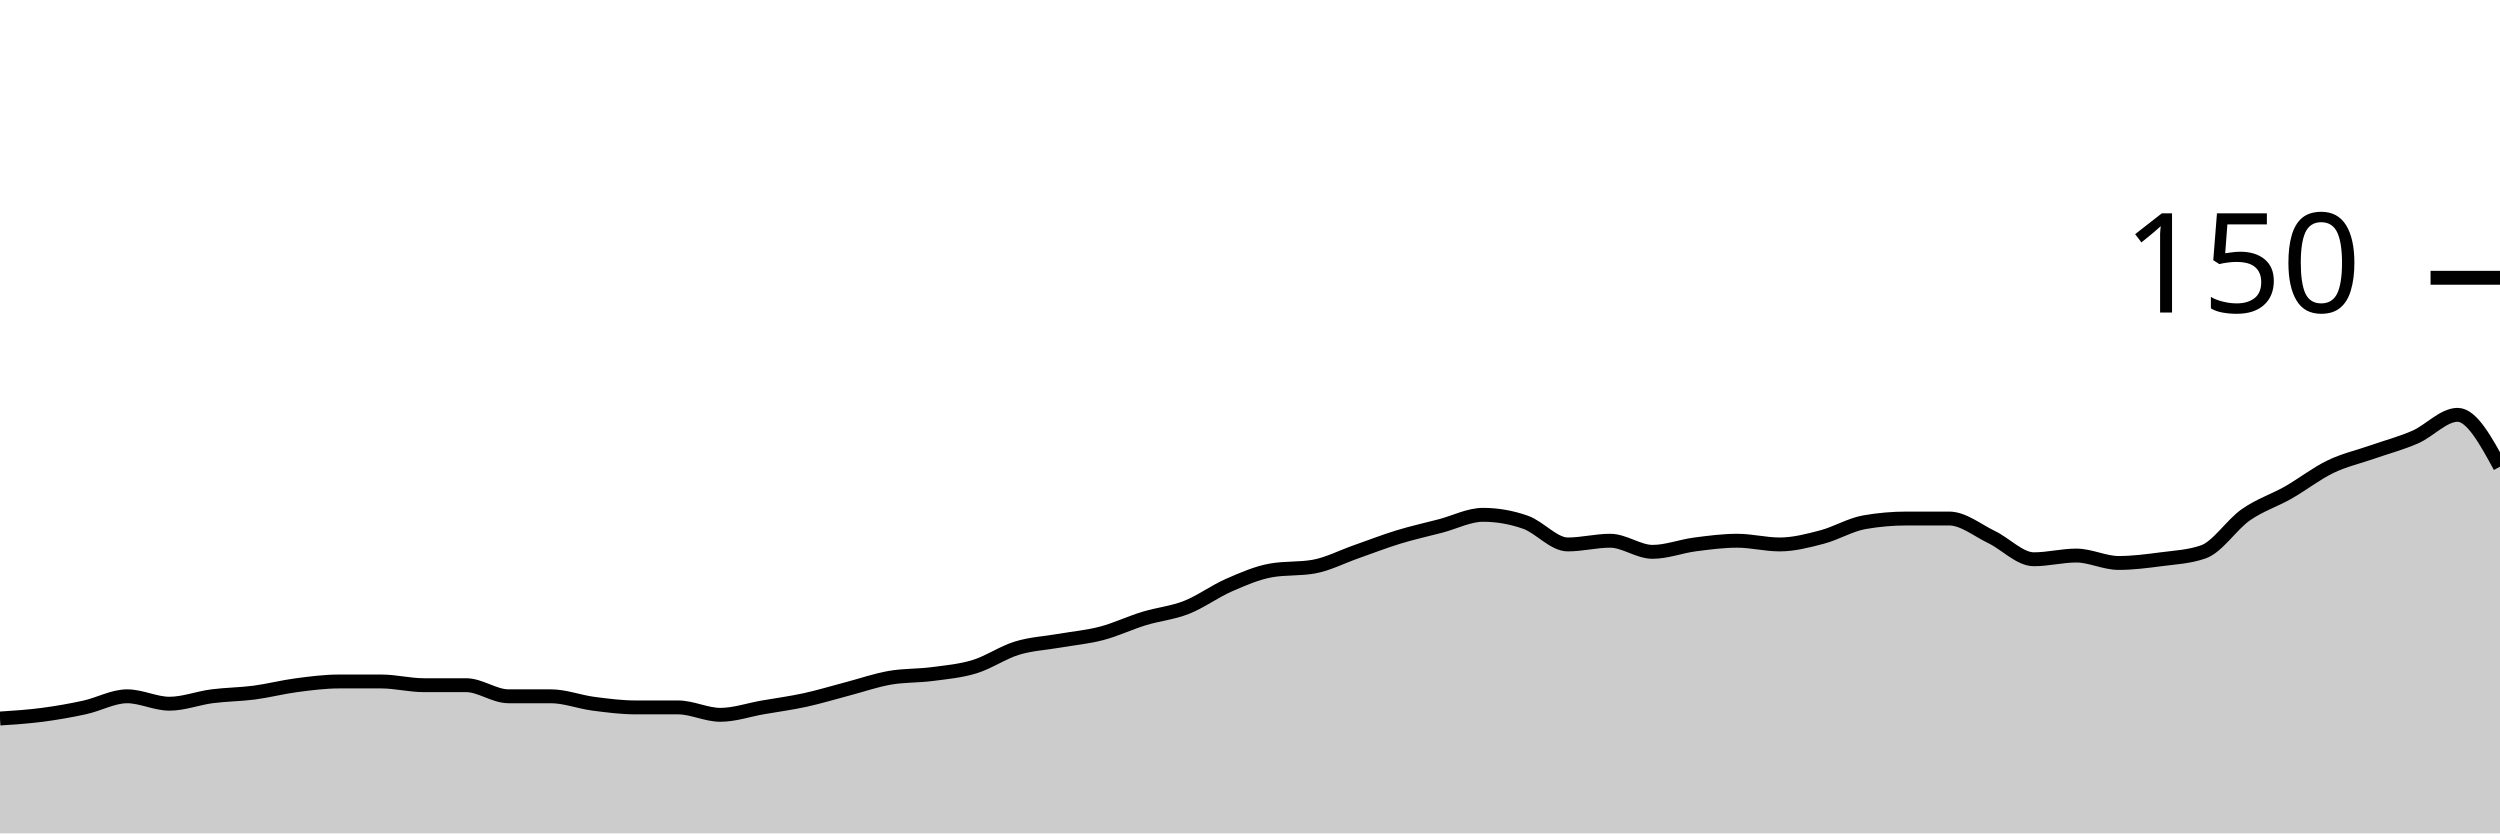
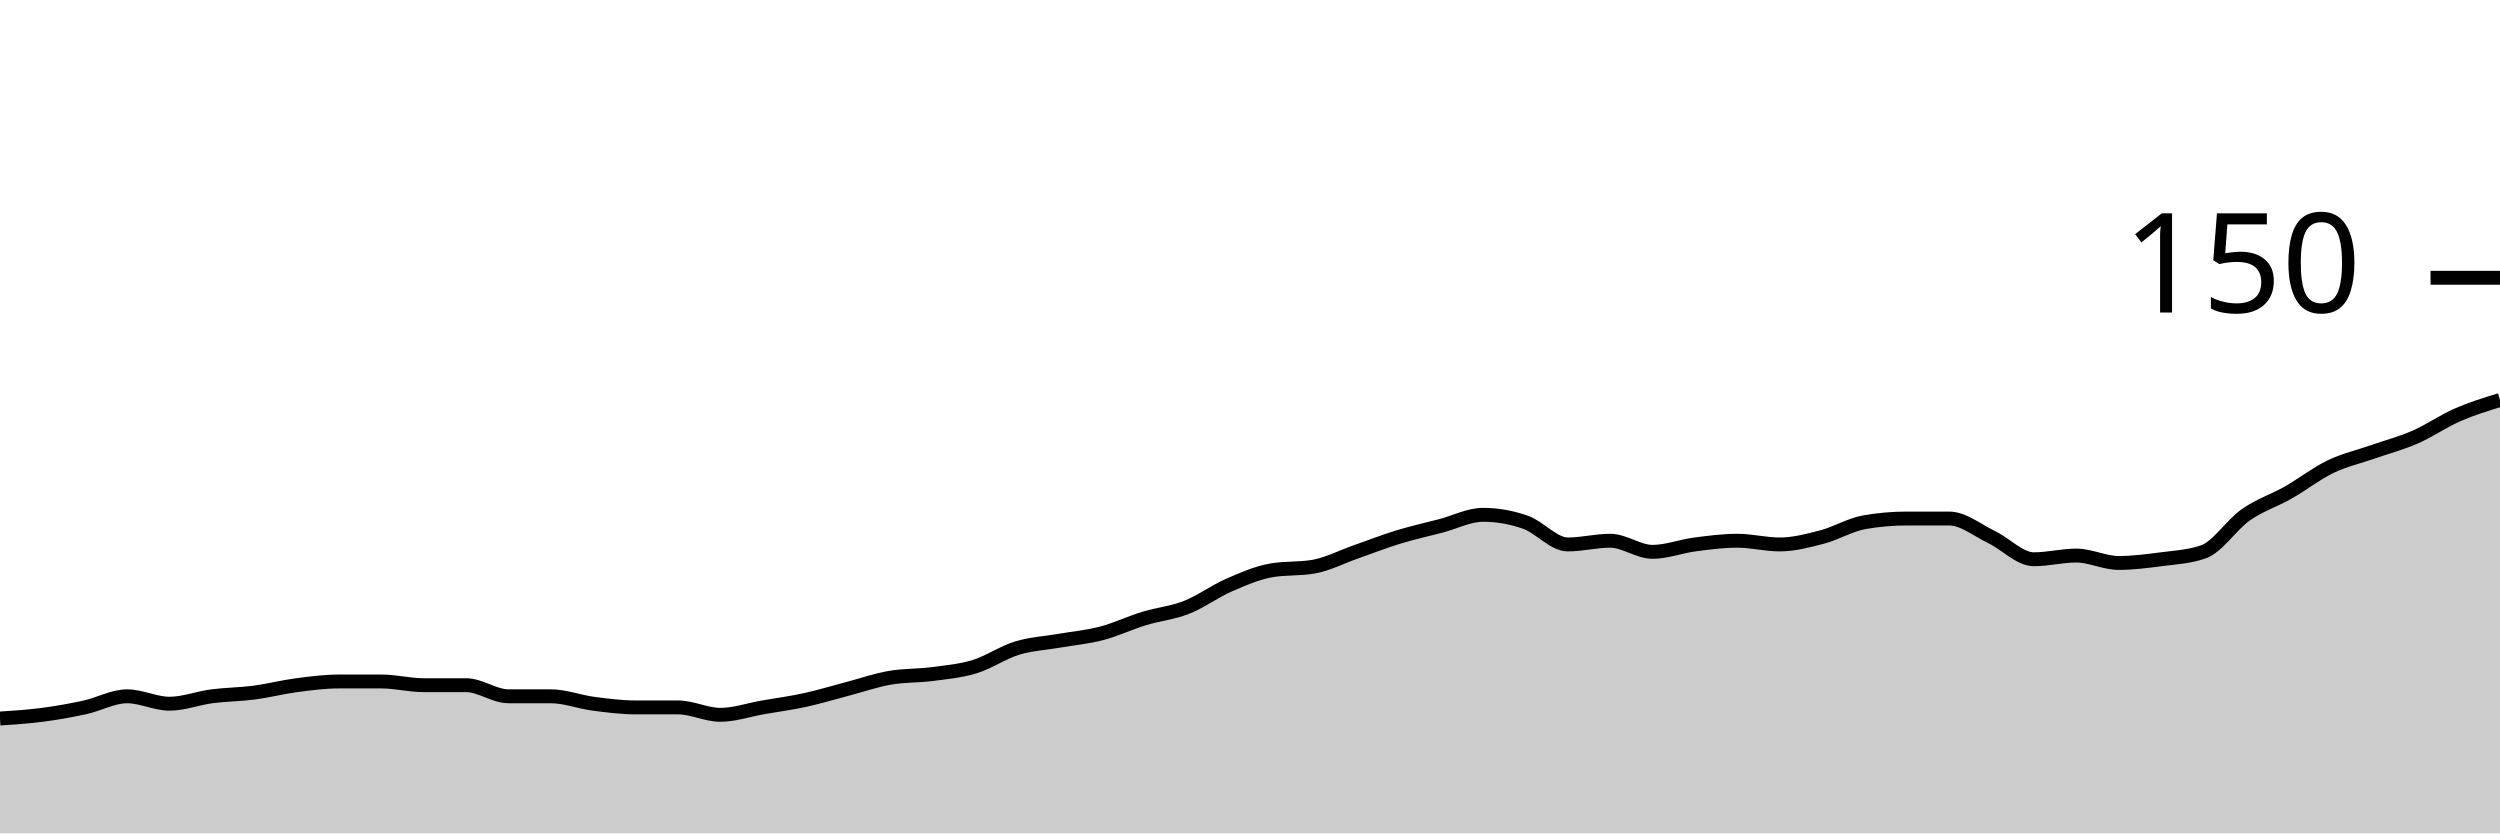
<svg xmlns="http://www.w3.org/2000/svg" viewBox="0 0 180 60">
  <g transform="translate(0,20)">
-     <path class="area" fill="rgba(0, 0, 0, 0.2)" d="M0,31.733C1.017,31.667,2.034,31.6,3.051,31.467C4.068,31.333,5.085,31.156,6.102,30.933C7.119,30.711,8.136,30.133,9.153,30.133C10.169,30.133,11.186,30.667,12.203,30.667C13.22,30.667,14.237,30.267,15.254,30.133C16.271,30,17.288,30,18.305,29.867C19.322,29.733,20.339,29.467,21.356,29.333C22.373,29.2,23.39,29.067,24.407,29.067C25.424,29.067,26.441,29.067,27.458,29.067C28.475,29.067,29.492,29.333,30.508,29.333C31.525,29.333,32.542,29.333,33.559,29.333C34.576,29.333,35.593,30.133,36.61,30.133C37.627,30.133,38.644,30.133,39.661,30.133C40.678,30.133,41.695,30.533,42.712,30.667C43.729,30.8,44.746,30.933,45.763,30.933C46.78,30.933,47.797,30.933,48.814,30.933C49.831,30.933,50.847,31.467,51.864,31.467C52.881,31.467,53.898,31.111,54.915,30.933C55.932,30.756,56.949,30.622,57.966,30.4C58.983,30.178,60,29.867,61.017,29.6C62.034,29.333,63.051,28.978,64.068,28.8C65.085,28.622,66.102,28.667,67.119,28.533C68.136,28.4,69.153,28.311,70.169,28C71.186,27.689,72.203,26.978,73.22,26.667C74.237,26.356,75.254,26.311,76.271,26.133C77.288,25.956,78.305,25.867,79.322,25.6C80.339,25.333,81.356,24.844,82.373,24.533C83.39,24.222,84.407,24.133,85.424,23.733C86.441,23.333,87.458,22.578,88.475,22.133C89.492,21.689,90.508,21.244,91.525,21.067C92.542,20.889,93.559,20.978,94.576,20.8C95.593,20.622,96.61,20.089,97.627,19.733C98.644,19.378,99.661,18.978,100.678,18.667C101.695,18.356,102.712,18.133,103.729,17.867C104.746,17.6,105.763,17.067,106.78,17.067C107.797,17.067,108.814,17.244,109.831,17.6C110.847,17.956,111.864,19.2,112.881,19.2C113.898,19.2,114.915,18.933,115.932,18.933C116.949,18.933,117.966,19.733,118.983,19.733C120,19.733,121.017,19.333,122.034,19.2C123.051,19.067,124.068,18.933,125.085,18.933C126.102,18.933,127.119,19.2,128.136,19.2C129.153,19.2,130.169,18.933,131.186,18.667C132.203,18.4,133.22,17.778,134.237,17.6C135.254,17.422,136.271,17.333,137.288,17.333C138.305,17.333,139.322,17.333,140.339,17.333C141.356,17.333,142.373,18.178,143.39,18.667C144.407,19.156,145.424,20.267,146.441,20.267C147.458,20.267,148.475,20,149.492,20C150.508,20,151.525,20.533,152.542,20.533C153.559,20.533,154.576,20.4,155.593,20.267C156.61,20.133,157.627,20.089,158.644,19.733C159.661,19.378,160.678,17.778,161.695,17.067C162.712,16.356,163.729,16.044,164.746,15.467C165.763,14.889,166.78,14.089,167.797,13.6C168.814,13.111,169.831,12.889,170.847,12.533C171.864,12.178,172.881,11.911,173.898,11.467C174.915,11.022,175.932,9.867,176.949,9.867C177.966,9.867,178.983,11.733,180,13.6L180,40C178.983,40,177.966,40,176.949,40C175.932,40,174.915,40,173.898,40C172.881,40,171.864,40,170.847,40C169.831,40,168.814,40,167.797,40C166.78,40,165.763,40,164.746,40C163.729,40,162.712,40,161.695,40C160.678,40,159.661,40,158.644,40C157.627,40,156.61,40,155.593,40C154.576,40,153.559,40,152.542,40C151.525,40,150.508,40,149.492,40C148.475,40,147.458,40,146.441,40C145.424,40,144.407,40,143.39,40C142.373,40,141.356,40,140.339,40C139.322,40,138.305,40,137.288,40C136.271,40,135.254,40,134.237,40C133.22,40,132.203,40,131.186,40C130.169,40,129.153,40,128.136,40C127.119,40,126.102,40,125.085,40C124.068,40,123.051,40,122.034,40C121.017,40,120,40,118.983,40C117.966,40,116.949,40,115.932,40C114.915,40,113.898,40,112.881,40C111.864,40,110.847,40,109.831,40C108.814,40,107.797,40,106.78,40C105.763,40,104.746,40,103.729,40C102.712,40,101.695,40,100.678,40C99.661,40,98.644,40,97.627,40C96.61,40,95.593,40,94.576,40C93.559,40,92.542,40,91.525,40C90.508,40,89.492,40,88.475,40C87.458,40,86.441,40,85.424,40C84.407,40,83.39,40,82.373,40C81.356,40,80.339,40,79.322,40C78.305,40,77.288,40,76.271,40C75.254,40,74.237,40,73.22,40C72.203,40,71.186,40,70.169,40C69.153,40,68.136,40,67.119,40C66.102,40,65.085,40,64.068,40C63.051,40,62.034,40,61.017,40C60,40,58.983,40,57.966,40C56.949,40,55.932,40,54.915,40C53.898,40,52.881,40,51.864,40C50.847,40,49.831,40,48.814,40C47.797,40,46.78,40,45.763,40C44.746,40,43.729,40,42.712,40C41.695,40,40.678,40,39.661,40C38.644,40,37.627,40,36.61,40C35.593,40,34.576,40,33.559,40C32.542,40,31.525,40,30.508,40C29.492,40,28.475,40,27.458,40C26.441,40,25.424,40,24.407,40C23.39,40,22.373,40,21.356,40C20.339,40,19.322,40,18.305,40C17.288,40,16.271,40,15.254,40C14.237,40,13.22,40,12.203,40C11.186,40,10.169,40,9.153,40C8.136,40,7.119,40,6.102,40C5.085,40,4.068,40,3.051,40C2.034,40,1.017,40,0,40Z" />
-     <path class="line" stroke="black" fill="none" d="M0,31.733C1.017,31.667,2.034,31.6,3.051,31.467C4.068,31.333,5.085,31.156,6.102,30.933C7.119,30.711,8.136,30.133,9.153,30.133C10.169,30.133,11.186,30.667,12.203,30.667C13.22,30.667,14.237,30.267,15.254,30.133C16.271,30,17.288,30,18.305,29.867C19.322,29.733,20.339,29.467,21.356,29.333C22.373,29.2,23.39,29.067,24.407,29.067C25.424,29.067,26.441,29.067,27.458,29.067C28.475,29.067,29.492,29.333,30.508,29.333C31.525,29.333,32.542,29.333,33.559,29.333C34.576,29.333,35.593,30.133,36.61,30.133C37.627,30.133,38.644,30.133,39.661,30.133C40.678,30.133,41.695,30.533,42.712,30.667C43.729,30.8,44.746,30.933,45.763,30.933C46.78,30.933,47.797,30.933,48.814,30.933C49.831,30.933,50.847,31.467,51.864,31.467C52.881,31.467,53.898,31.111,54.915,30.933C55.932,30.756,56.949,30.622,57.966,30.4C58.983,30.178,60,29.867,61.017,29.6C62.034,29.333,63.051,28.978,64.068,28.8C65.085,28.622,66.102,28.667,67.119,28.533C68.136,28.4,69.153,28.311,70.169,28C71.186,27.689,72.203,26.978,73.22,26.667C74.237,26.356,75.254,26.311,76.271,26.133C77.288,25.956,78.305,25.867,79.322,25.6C80.339,25.333,81.356,24.844,82.373,24.533C83.39,24.222,84.407,24.133,85.424,23.733C86.441,23.333,87.458,22.578,88.475,22.133C89.492,21.689,90.508,21.244,91.525,21.067C92.542,20.889,93.559,20.978,94.576,20.8C95.593,20.622,96.61,20.089,97.627,19.733C98.644,19.378,99.661,18.978,100.678,18.667C101.695,18.356,102.712,18.133,103.729,17.867C104.746,17.6,105.763,17.067,106.78,17.067C107.797,17.067,108.814,17.244,109.831,17.6C110.847,17.956,111.864,19.2,112.881,19.2C113.898,19.2,114.915,18.933,115.932,18.933C116.949,18.933,117.966,19.733,118.983,19.733C120,19.733,121.017,19.333,122.034,19.2C123.051,19.067,124.068,18.933,125.085,18.933C126.102,18.933,127.119,19.2,128.136,19.2C129.153,19.2,130.169,18.933,131.186,18.667C132.203,18.4,133.22,17.778,134.237,17.6C135.254,17.422,136.271,17.333,137.288,17.333C138.305,17.333,139.322,17.333,140.339,17.333C141.356,17.333,142.373,18.178,143.39,18.667C144.407,19.156,145.424,20.267,146.441,20.267C147.458,20.267,148.475,20,149.492,20C150.508,20,151.525,20.533,152.542,20.533C153.559,20.533,154.576,20.4,155.593,20.267C156.61,20.133,157.627,20.089,158.644,19.733C159.661,19.378,160.678,17.778,161.695,17.067C162.712,16.356,163.729,16.044,164.746,15.467C165.763,14.889,166.78,14.089,167.797,13.6C168.814,13.111,169.831,12.889,170.847,12.533C171.864,12.178,172.881,11.911,173.898,11.467C174.915,11.022,175.932,9.867,176.949,9.867C177.966,9.867,178.983,11.733,180,13.6" />
+     <path class="area" fill="rgba(0, 0, 0, 0.2)" d="M0,31.733C1.017,31.667,2.034,31.6,3.051,31.467C4.068,31.333,5.085,31.156,6.102,30.933C7.119,30.711,8.136,30.133,9.153,30.133C10.169,30.133,11.186,30.667,12.203,30.667C13.22,30.667,14.237,30.267,15.254,30.133C16.271,30,17.288,30,18.305,29.867C19.322,29.733,20.339,29.467,21.356,29.333C22.373,29.2,23.39,29.067,24.407,29.067C25.424,29.067,26.441,29.067,27.458,29.067C28.475,29.067,29.492,29.333,30.508,29.333C31.525,29.333,32.542,29.333,33.559,29.333C34.576,29.333,35.593,30.133,36.61,30.133C37.627,30.133,38.644,30.133,39.661,30.133C40.678,30.133,41.695,30.533,42.712,30.667C43.729,30.8,44.746,30.933,45.763,30.933C46.78,30.933,47.797,30.933,48.814,30.933C49.831,30.933,50.847,31.467,51.864,31.467C52.881,31.467,53.898,31.111,54.915,30.933C55.932,30.756,56.949,30.622,57.966,30.4C58.983,30.178,60,29.867,61.017,29.6C62.034,29.333,63.051,28.978,64.068,28.8C65.085,28.622,66.102,28.667,67.119,28.533C68.136,28.4,69.153,28.311,70.169,28C71.186,27.689,72.203,26.978,73.22,26.667C74.237,26.356,75.254,26.311,76.271,26.133C77.288,25.956,78.305,25.867,79.322,25.6C80.339,25.333,81.356,24.844,82.373,24.533C83.39,24.222,84.407,24.133,85.424,23.733C86.441,23.333,87.458,22.578,88.475,22.133C89.492,21.689,90.508,21.244,91.525,21.067C92.542,20.889,93.559,20.978,94.576,20.8C95.593,20.622,96.61,20.089,97.627,19.733C98.644,19.378,99.661,18.978,100.678,18.667C101.695,18.356,102.712,18.133,103.729,17.867C104.746,17.6,105.763,17.067,106.78,17.067C107.797,17.067,108.814,17.244,109.831,17.6C110.847,17.956,111.864,19.2,112.881,19.2C113.898,19.2,114.915,18.933,115.932,18.933C116.949,18.933,117.966,19.733,118.983,19.733C120,19.733,121.017,19.333,122.034,19.2C123.051,19.067,124.068,18.933,125.085,18.933C126.102,18.933,127.119,19.2,128.136,19.2C129.153,19.2,130.169,18.933,131.186,18.667C132.203,18.4,133.22,17.778,134.237,17.6C135.254,17.422,136.271,17.333,137.288,17.333C138.305,17.333,139.322,17.333,140.339,17.333C141.356,17.333,142.373,18.178,143.39,18.667C144.407,19.156,145.424,20.267,146.441,20.267C147.458,20.267,148.475,20,149.492,20C150.508,20,151.525,20.533,152.542,20.533C153.559,20.533,154.576,20.4,155.593,20.267C156.61,20.133,157.627,20.089,158.644,19.733C159.661,19.378,160.678,17.778,161.695,17.067C162.712,16.356,163.729,16.044,164.746,15.467C165.763,14.889,166.78,14.089,167.797,13.6C168.814,13.111,169.831,12.889,170.847,12.533C171.864,12.178,172.881,11.911,173.898,11.467C174.915,11.022,175.932,10.311,176.949,9.867C177.966,9.422,178.983,9.111,180,8.8L180,40C178.983,40,177.966,40,176.949,40C175.932,40,174.915,40,173.898,40C172.881,40,171.864,40,170.847,40C169.831,40,168.814,40,167.797,40C166.78,40,165.763,40,164.746,40C163.729,40,162.712,40,161.695,40C160.678,40,159.661,40,158.644,40C157.627,40,156.61,40,155.593,40C154.576,40,153.559,40,152.542,40C151.525,40,150.508,40,149.492,40C148.475,40,147.458,40,146.441,40C145.424,40,144.407,40,143.39,40C142.373,40,141.356,40,140.339,40C139.322,40,138.305,40,137.288,40C136.271,40,135.254,40,134.237,40C133.22,40,132.203,40,131.186,40C130.169,40,129.153,40,128.136,40C127.119,40,126.102,40,125.085,40C124.068,40,123.051,40,122.034,40C121.017,40,120,40,118.983,40C117.966,40,116.949,40,115.932,40C114.915,40,113.898,40,112.881,40C111.864,40,110.847,40,109.831,40C108.814,40,107.797,40,106.78,40C105.763,40,104.746,40,103.729,40C102.712,40,101.695,40,100.678,40C99.661,40,98.644,40,97.627,40C96.61,40,95.593,40,94.576,40C93.559,40,92.542,40,91.525,40C90.508,40,89.492,40,88.475,40C87.458,40,86.441,40,85.424,40C84.407,40,83.39,40,82.373,40C81.356,40,80.339,40,79.322,40C78.305,40,77.288,40,76.271,40C75.254,40,74.237,40,73.22,40C72.203,40,71.186,40,70.169,40C69.153,40,68.136,40,67.119,40C66.102,40,65.085,40,64.068,40C63.051,40,62.034,40,61.017,40C60,40,58.983,40,57.966,40C56.949,40,55.932,40,54.915,40C53.898,40,52.881,40,51.864,40C50.847,40,49.831,40,48.814,40C47.797,40,46.78,40,45.763,40C44.746,40,43.729,40,42.712,40C41.695,40,40.678,40,39.661,40C38.644,40,37.627,40,36.61,40C35.593,40,34.576,40,33.559,40C32.542,40,31.525,40,30.508,40C29.492,40,28.475,40,27.458,40C26.441,40,25.424,40,24.407,40C23.39,40,22.373,40,21.356,40C20.339,40,19.322,40,18.305,40C17.288,40,16.271,40,15.254,40C14.237,40,13.22,40,12.203,40C11.186,40,10.169,40,9.153,40C8.136,40,7.119,40,6.102,40C5.085,40,4.068,40,3.051,40C2.034,40,1.017,40,0,40Z" />
+     <path class="line" stroke="black" fill="none" d="M0,31.733C1.017,31.667,2.034,31.6,3.051,31.467C4.068,31.333,5.085,31.156,6.102,30.933C7.119,30.711,8.136,30.133,9.153,30.133C10.169,30.133,11.186,30.667,12.203,30.667C13.22,30.667,14.237,30.267,15.254,30.133C16.271,30,17.288,30,18.305,29.867C19.322,29.733,20.339,29.467,21.356,29.333C22.373,29.2,23.39,29.067,24.407,29.067C25.424,29.067,26.441,29.067,27.458,29.067C28.475,29.067,29.492,29.333,30.508,29.333C31.525,29.333,32.542,29.333,33.559,29.333C34.576,29.333,35.593,30.133,36.61,30.133C37.627,30.133,38.644,30.133,39.661,30.133C40.678,30.133,41.695,30.533,42.712,30.667C43.729,30.8,44.746,30.933,45.763,30.933C46.78,30.933,47.797,30.933,48.814,30.933C49.831,30.933,50.847,31.467,51.864,31.467C52.881,31.467,53.898,31.111,54.915,30.933C55.932,30.756,56.949,30.622,57.966,30.4C58.983,30.178,60,29.867,61.017,29.6C62.034,29.333,63.051,28.978,64.068,28.8C65.085,28.622,66.102,28.667,67.119,28.533C68.136,28.4,69.153,28.311,70.169,28C71.186,27.689,72.203,26.978,73.22,26.667C74.237,26.356,75.254,26.311,76.271,26.133C77.288,25.956,78.305,25.867,79.322,25.6C80.339,25.333,81.356,24.844,82.373,24.533C83.39,24.222,84.407,24.133,85.424,23.733C86.441,23.333,87.458,22.578,88.475,22.133C89.492,21.689,90.508,21.244,91.525,21.067C92.542,20.889,93.559,20.978,94.576,20.8C95.593,20.622,96.61,20.089,97.627,19.733C98.644,19.378,99.661,18.978,100.678,18.667C101.695,18.356,102.712,18.133,103.729,17.867C104.746,17.6,105.763,17.067,106.78,17.067C107.797,17.067,108.814,17.244,109.831,17.6C110.847,17.956,111.864,19.2,112.881,19.2C113.898,19.2,114.915,18.933,115.932,18.933C116.949,18.933,117.966,19.733,118.983,19.733C120,19.733,121.017,19.333,122.034,19.2C123.051,19.067,124.068,18.933,125.085,18.933C126.102,18.933,127.119,19.2,128.136,19.2C129.153,19.2,130.169,18.933,131.186,18.667C132.203,18.4,133.22,17.778,134.237,17.6C135.254,17.422,136.271,17.333,137.288,17.333C138.305,17.333,139.322,17.333,140.339,17.333C141.356,17.333,142.373,18.178,143.39,18.667C144.407,19.156,145.424,20.267,146.441,20.267C147.458,20.267,148.475,20,149.492,20C150.508,20,151.525,20.533,152.542,20.533C153.559,20.533,154.576,20.4,155.593,20.267C156.61,20.133,157.627,20.089,158.644,19.733C159.661,19.378,160.678,17.778,161.695,17.067C162.712,16.356,163.729,16.044,164.746,15.467C165.763,14.889,166.78,14.089,167.797,13.6C168.814,13.111,169.831,12.889,170.847,12.533C171.864,12.178,172.881,11.911,173.898,11.467C174.915,11.022,175.932,10.311,176.949,9.867C177.966,9.422,178.983,9.111,180,8.8" />
    <path class="axis-ceiling" stroke-width="1" stroke="black" fill="none" d="M175,0L180,0" />
    <text class="axis-ceiling-label" font-family="sans-serif" text-anchor="end" font-size="10px" x="170" y="2.5">150</text>
  </g>
</svg>
